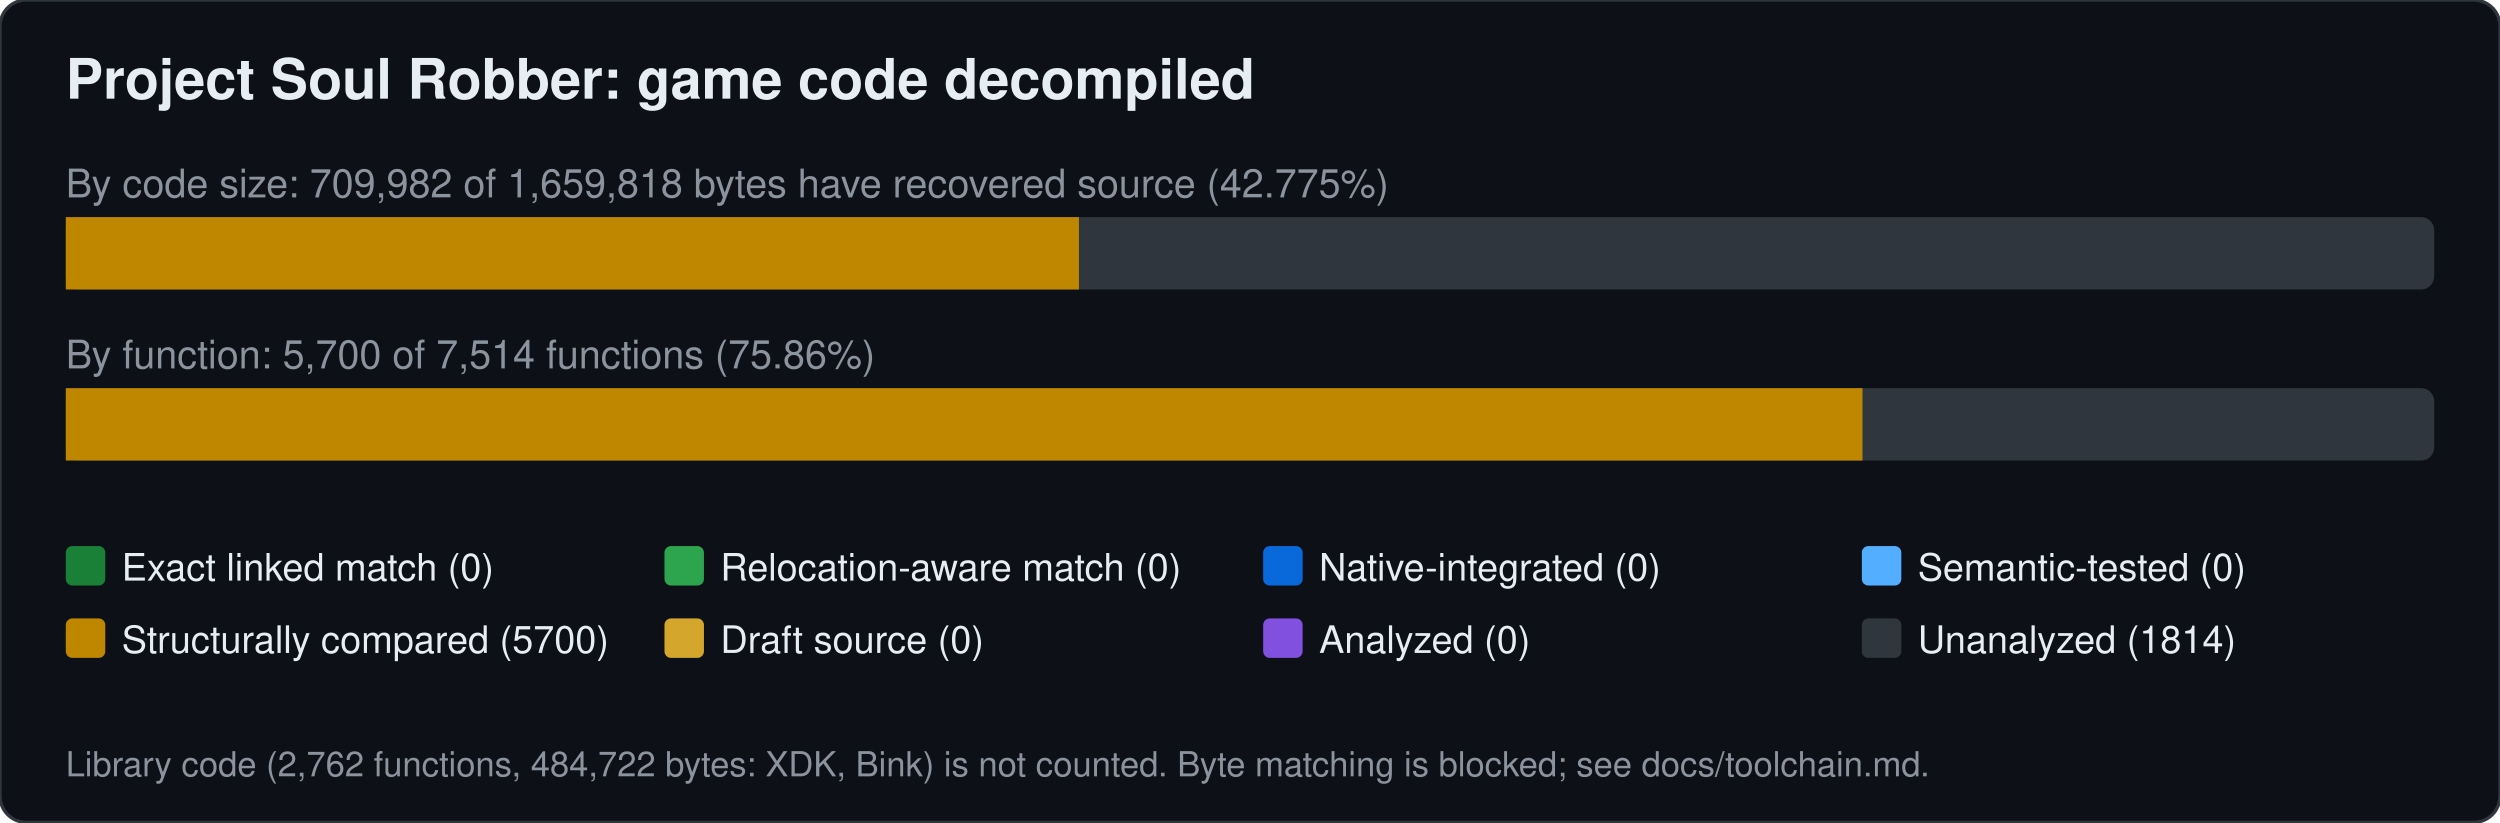
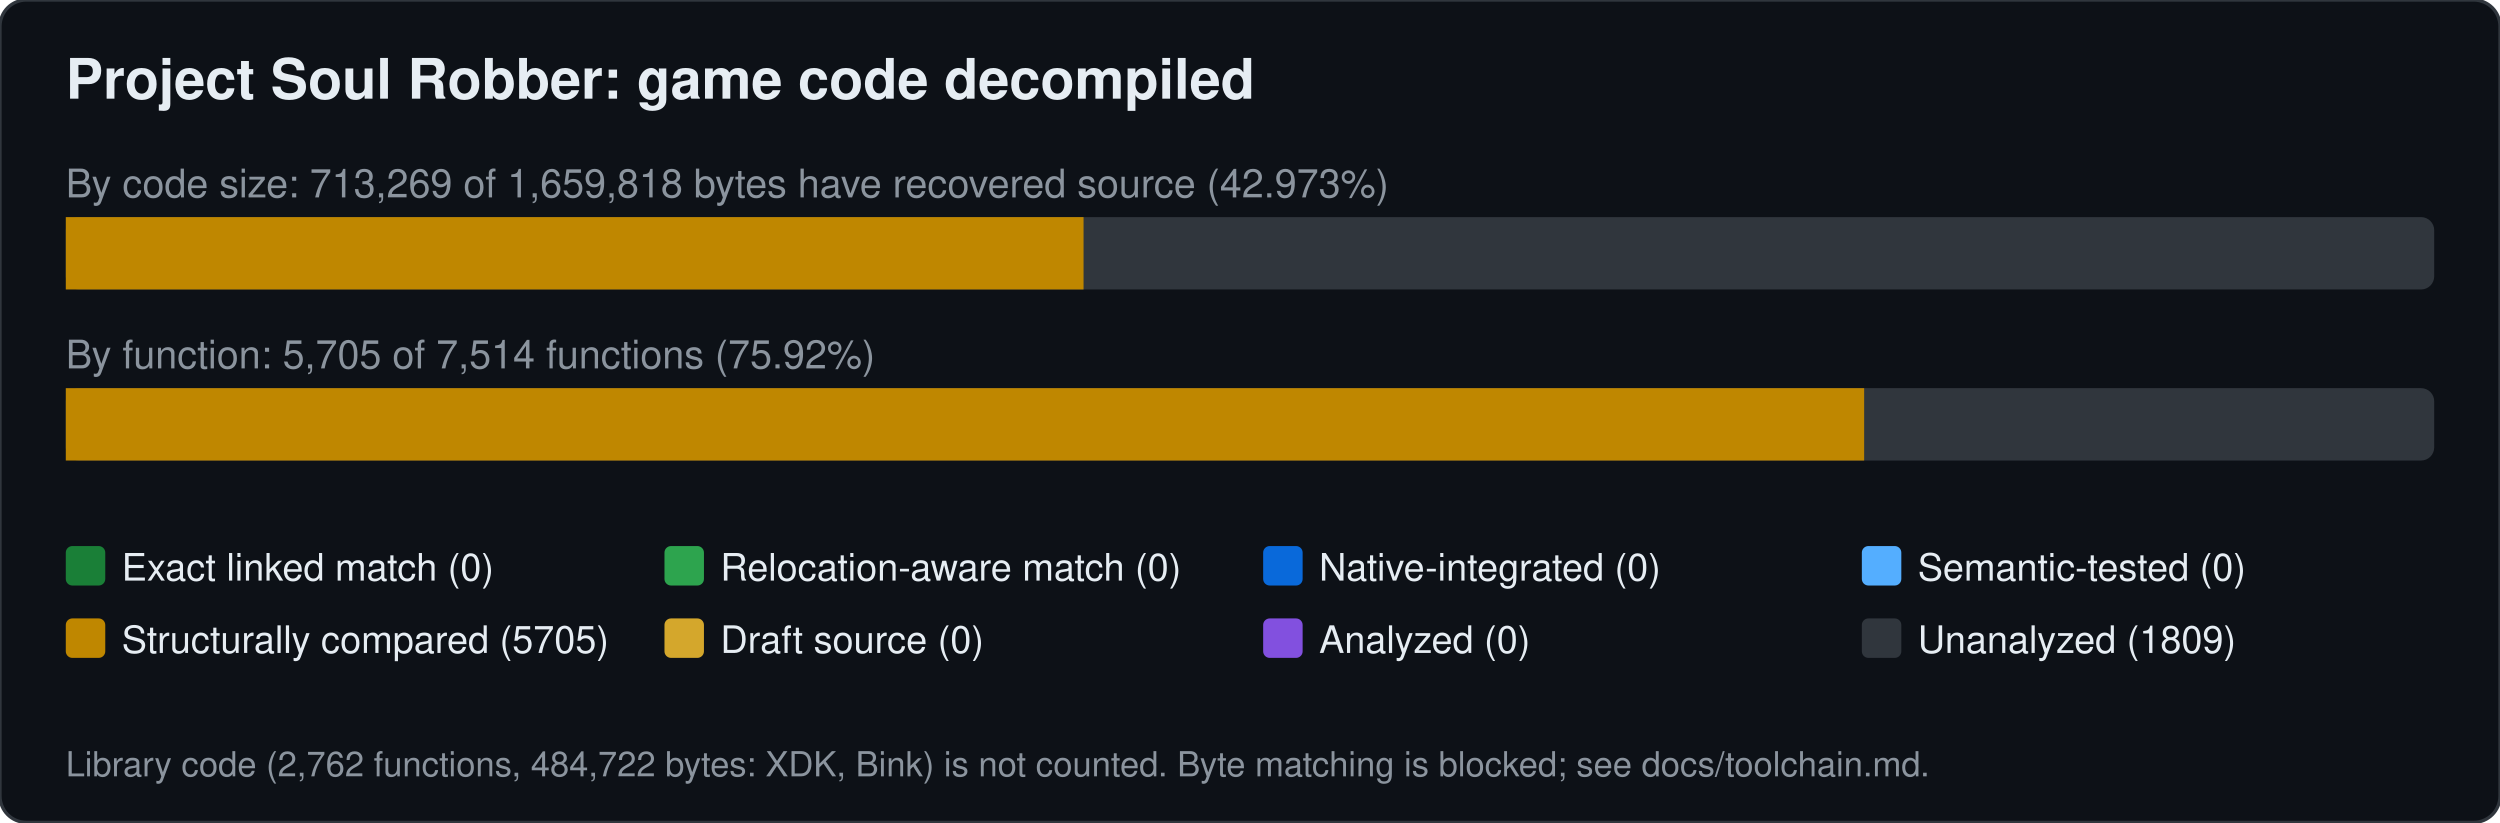
<svg xmlns="http://www.w3.org/2000/svg" width="760" height="250" viewBox="0 0 760 250" font-family="Segoe UI,Helvetica,Arial,sans-serif">
  <rect width="760" height="250" rx="8" fill="#0d1117" stroke="#30363d" />
  <text x="20" y="30" font-size="17" font-weight="600" fill="#e6edf3">Project Soul Robber: game code decompiled</text>
-   <text x="20" y="60" font-size="12" fill="#8b949e">By code size: 709,982 of 1,659,818 bytes have recovered source (42.775%)</text>
+   <text x="20" y="60" font-size="12" fill="#8b949e">By code size: 713,269 of 1,659,818 bytes have recovered source (42.973%)</text>
  <rect x="20" y="66" width="720" height="22" rx="4" fill="#30363d" />
-   <rect x="20.0" y="66" width="308.0" height="22" fill="#bf8700" />
-   <text x="20" y="112" font-size="12" fill="#8b949e">By function: 5,700 of 7,514 functions (75.86%)</text>
+   <rect x="20.0" y="66" width="309.4" height="22" fill="#bf8700" />
+   <text x="20" y="112" font-size="12" fill="#8b949e">By function: 5,705 of 7,514 functions (75.92%)</text>
  <rect x="20" y="118" width="720" height="22" rx="4" fill="#30363d" />
-   <rect x="20.0" y="118" width="546.2" height="22" fill="#bf8700" />
+   <rect x="20.0" y="118" width="546.7" height="22" fill="#bf8700" />
  <rect x="20" y="166" width="12" height="12" rx="2" fill="#1a7f37" />
  <text x="37" y="176.5" font-size="11.5" fill="#e6edf3">Exact linked match (0)</text>
  <rect x="202" y="166" width="12" height="12" rx="2" fill="#2da44e" />
  <text x="219" y="176.5" font-size="11.5" fill="#e6edf3">Relocation-aware match (0)</text>
  <rect x="384" y="166" width="12" height="12" rx="2" fill="#0969da" />
  <text x="401" y="176.5" font-size="11.5" fill="#e6edf3">Native-integrated (0)</text>
  <rect x="566" y="166" width="12" height="12" rx="2" fill="#54aeff" />
  <text x="583" y="176.5" font-size="11.5" fill="#e6edf3">Semantic-tested (0)</text>
  <rect x="20" y="188" width="12" height="12" rx="2" fill="#bf8700" />
-   <text x="37" y="198.5" font-size="11.5" fill="#e6edf3">Structurally compared (5700)</text>
+   <text x="37" y="198.5" font-size="11.5" fill="#e6edf3">Structurally compared (5705)</text>
  <rect x="202" y="188" width="12" height="12" rx="2" fill="#d4a72c" />
  <text x="219" y="198.5" font-size="11.5" fill="#e6edf3">Draft source (0)</text>
  <rect x="384" y="188" width="12" height="12" rx="2" fill="#8250df" />
  <text x="401" y="198.5" font-size="11.5" fill="#e6edf3">Analyzed (0)</text>
  <rect x="566" y="188" width="12" height="12" rx="2" fill="#30363d" />
-   <text x="583" y="198.5" font-size="11.5" fill="#e6edf3">Unanalyzed (1814)</text>
+   <text x="583" y="198.5" font-size="11.5" fill="#e6edf3">Unanalyzed (1809)</text>
  <text x="20" y="236" font-size="10.5" fill="#8b949e">Library code (2,762 functions, 484,722 bytes: XDK, Bink) is not counted. Byte matching is blocked; see docs/toolchain.md.</text>
</svg>
